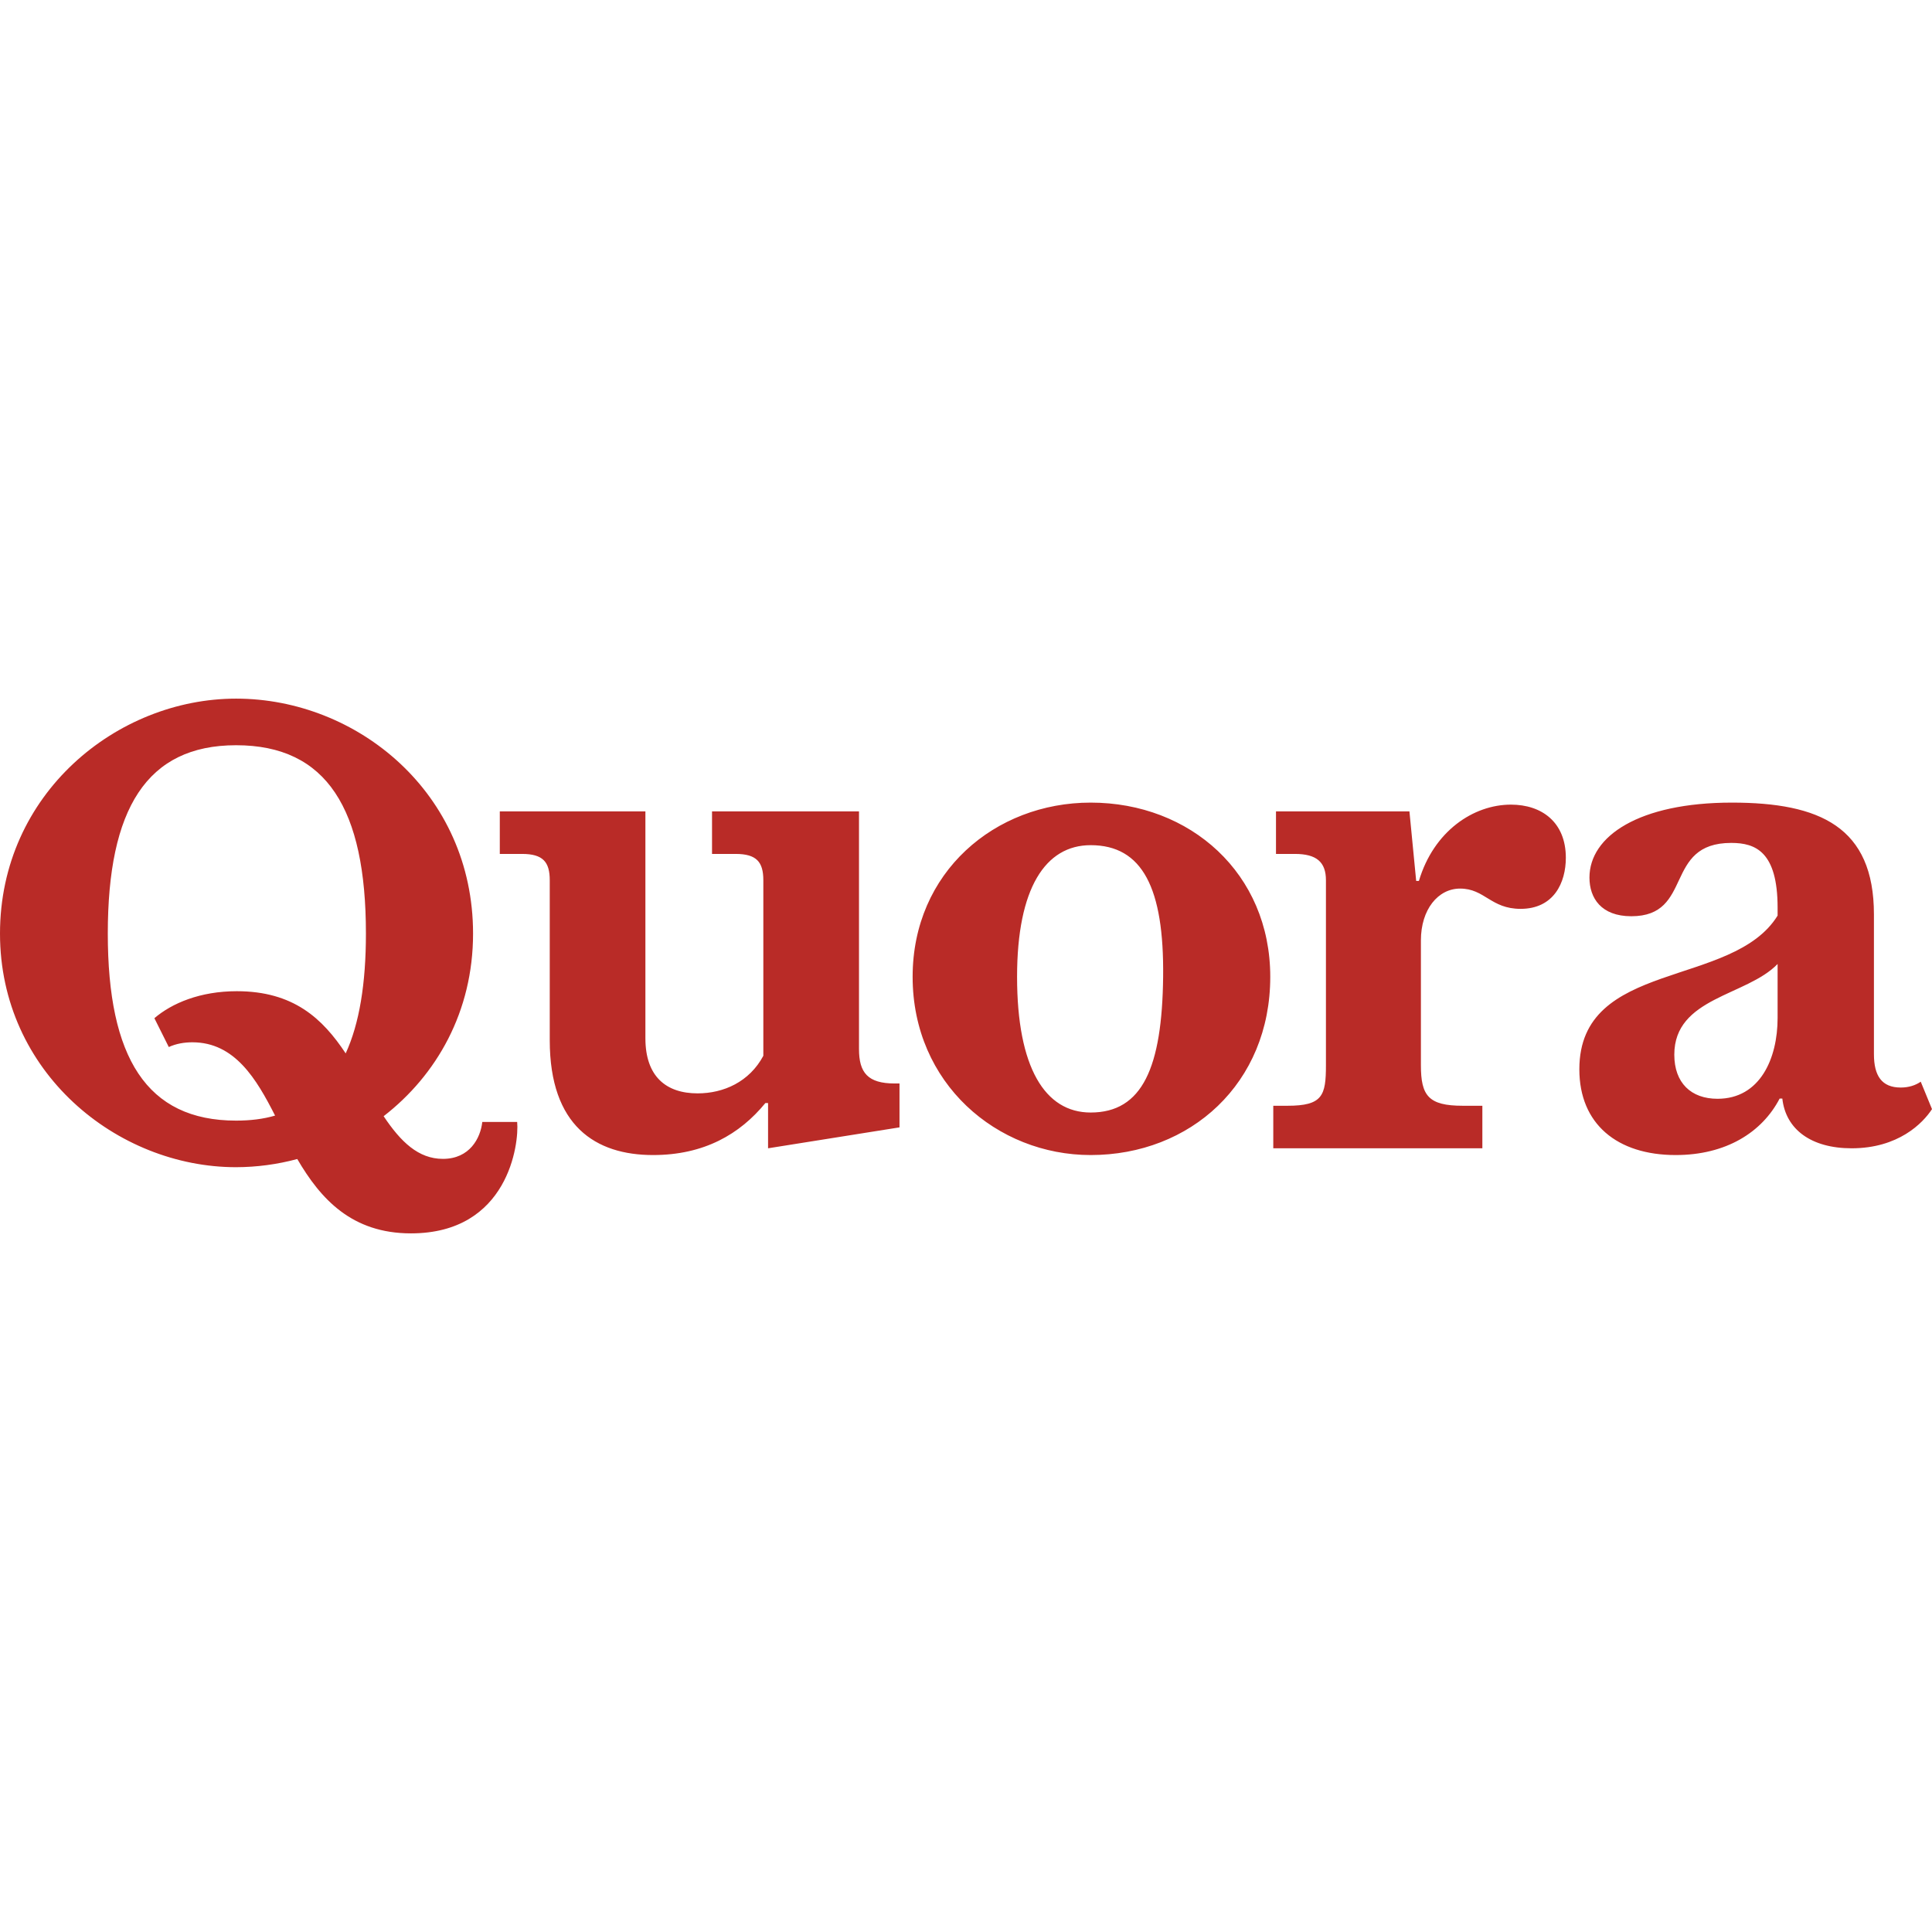
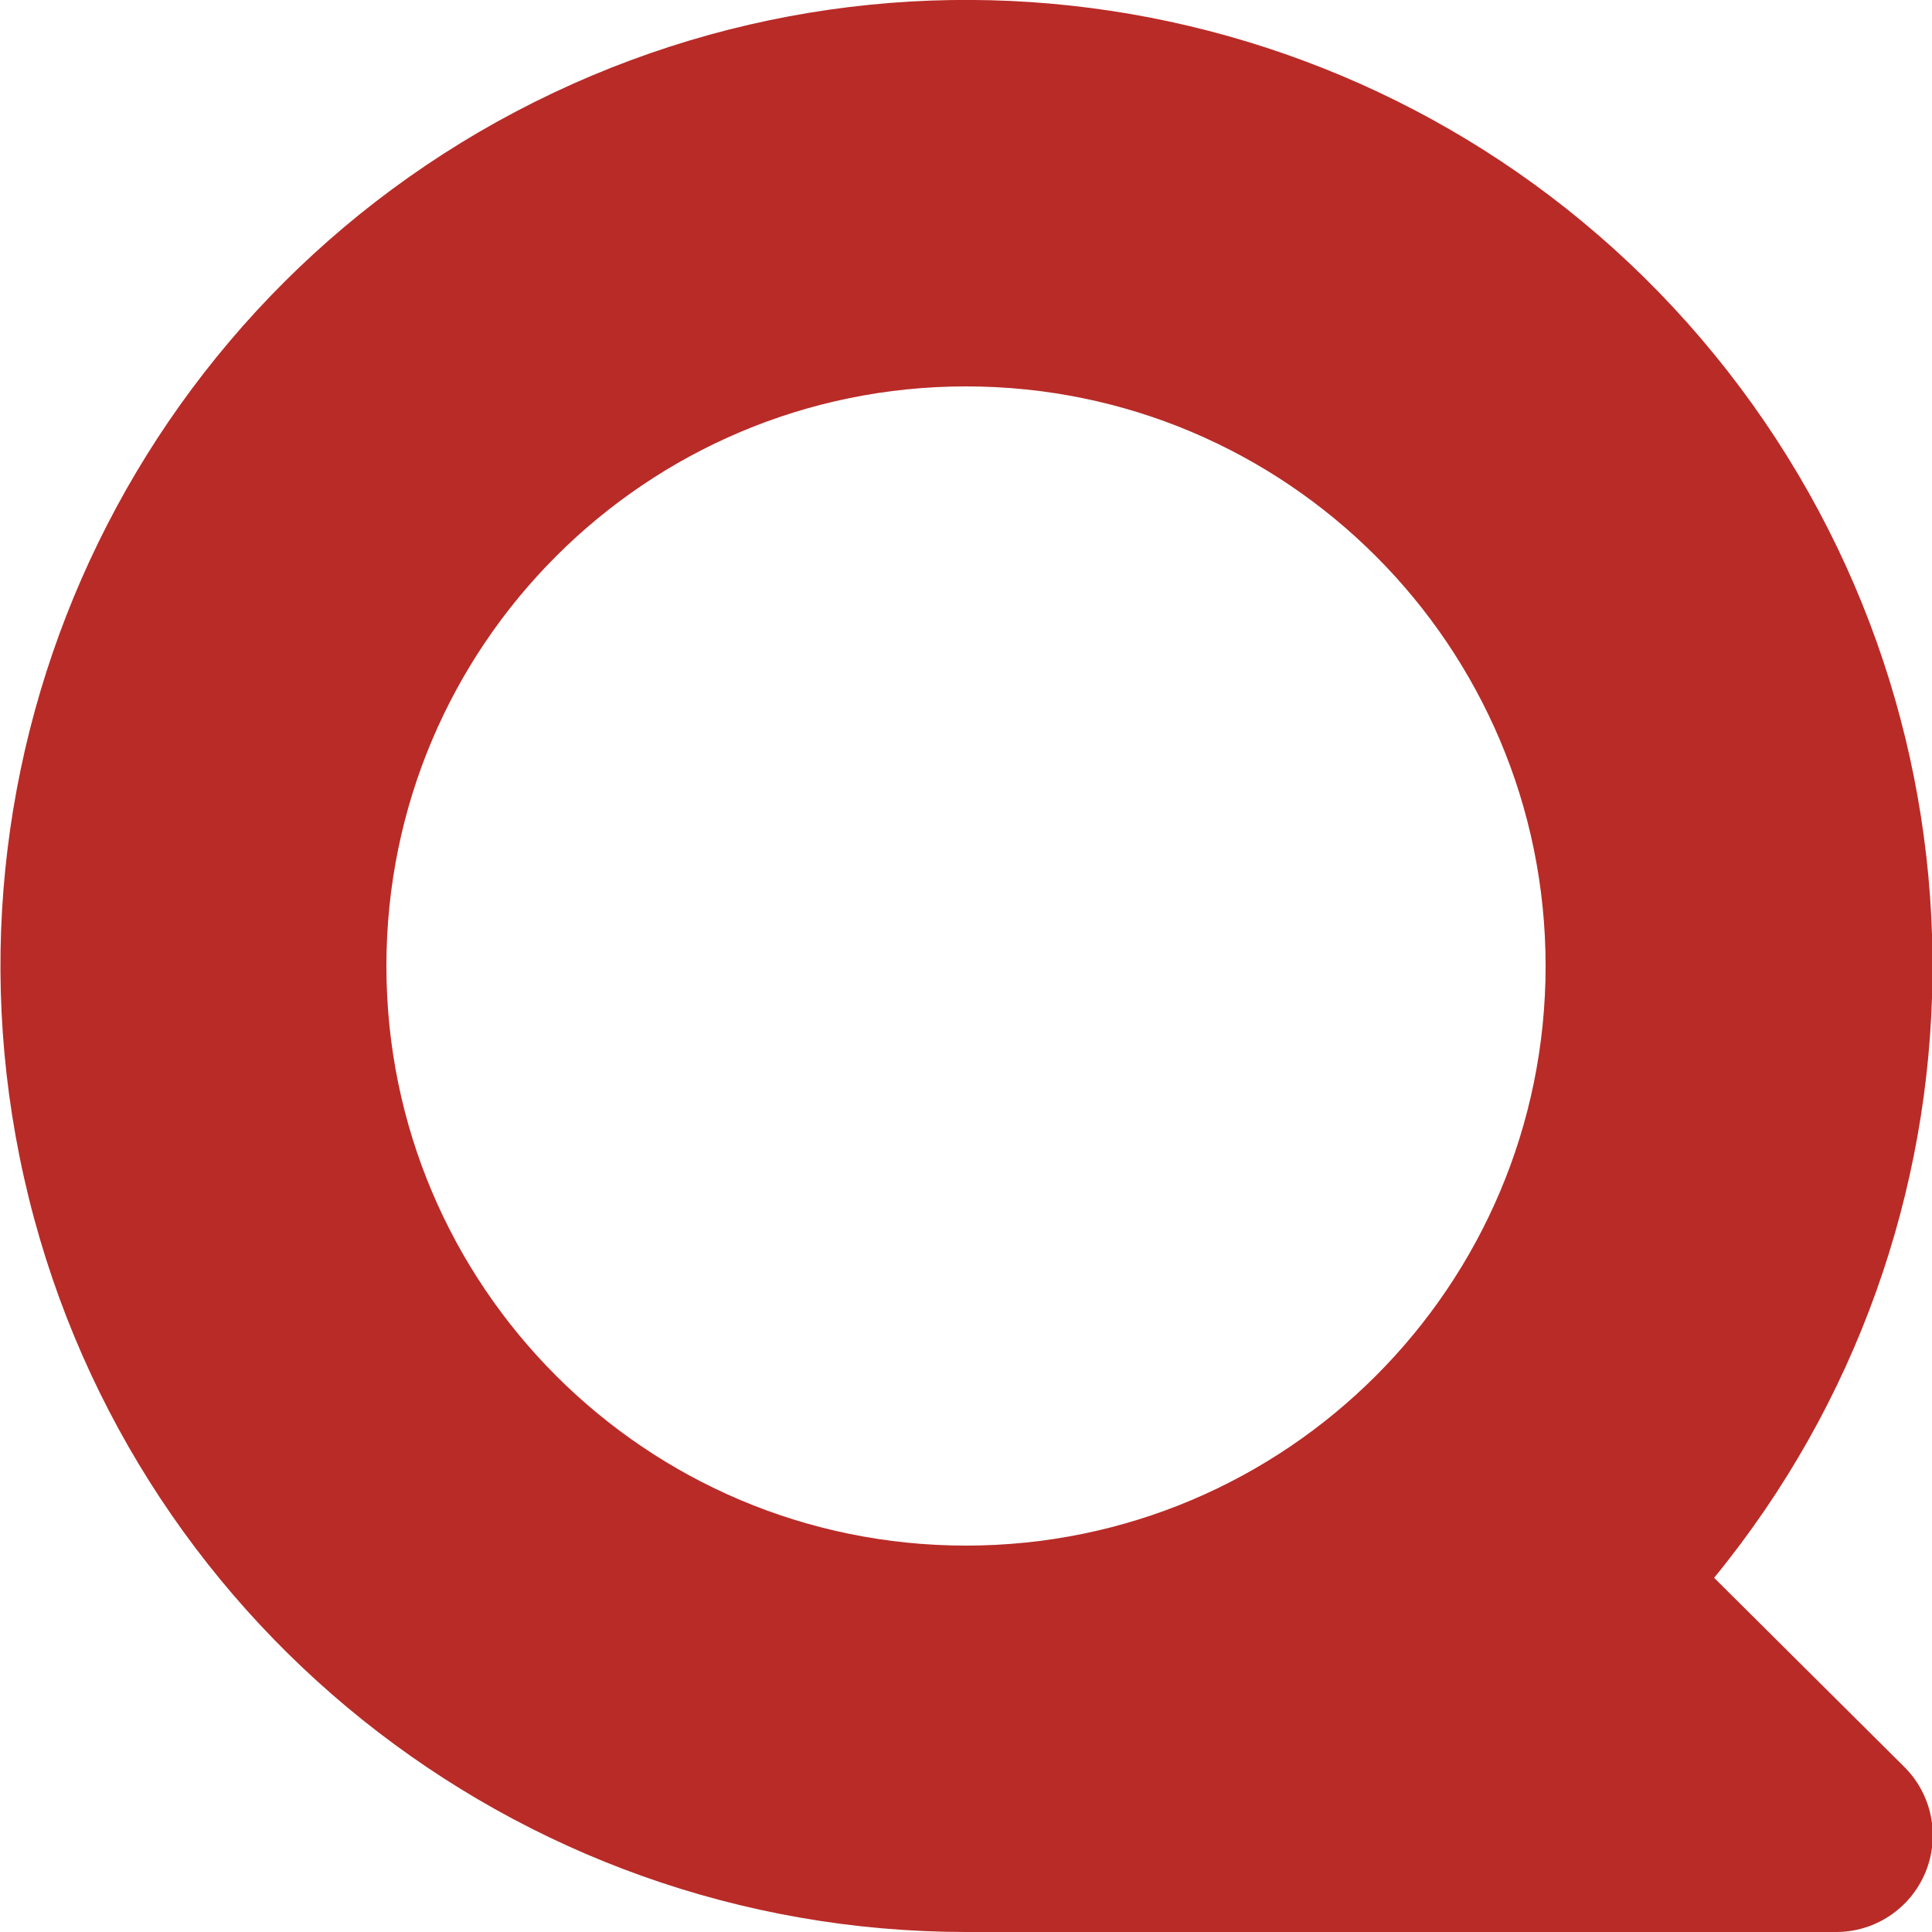
- <svg xmlns="http://www.w3.org/2000/svg" width="200" height="200">
-   <g fill="#b92b27" fill-rule="evenodd">
-     <path d="M28.476 115.486c-1.918-3.775-4.168-7.588-8.557-7.588-.839 0-1.677.139-2.446.49l-1.491-2.984c1.817-1.559 4.753-2.795 8.527-2.795 5.871 0 8.884 2.828 11.276 6.438 1.42-3.082 2.095-7.244 2.095-12.403 0-12.883-4.029-19.498-13.44-19.498-9.274 0-13.281 6.615-13.281 19.498 0 12.815 4.007 19.362 13.281 19.362 1.474 0 2.809-.162 4.036-.52zm2.299 4.496a24.653 24.653 0 01-6.335.846C12.091 120.828 0 110.974 0 96.644c0-14.466 12.091-24.322 24.44-24.322 12.556 0 24.531 9.785 24.531 24.322 0 8.086-3.773 14.657-9.257 18.904 1.772 2.655 3.596 4.418 6.136 4.418 2.772 0 3.89-2.142 4.077-3.822h3.61c.211 2.237-.908 11.534-10.997 11.534-6.111 0-9.342-3.542-11.765-7.696zM56.91 107.689V91.123c0-1.887-.697-2.725-2.864-2.725h-2.307v-4.402h15.073v23.484c0 3.959 2.143 5.705 5.406 5.705 2.678 0 5.357-1.185 6.802-3.89V91.123c0-1.887-.699-2.725-2.865-2.725h-2.446v-4.402h15.214v24.599c0 2.45.908 3.567 3.703 3.567h.49v4.543l-13.606 2.166v-4.682h-.28c-2.632 3.213-6.336 5.381-11.625 5.381-5.941 0-10.695-3.004-10.695-11.881M112.905 115.168c5.359 0 7.395-4.662 7.502-14.049.104-9.182-2.143-13.627-7.502-13.627-4.682 0-7.618 4.447-7.618 13.627 0 9.389 2.888 14.049 7.618 14.049zm0 4.402c-9.691 0-18.43-7.41-18.43-18.451 0-10.834 8.528-18.033 18.43-18.033 10.321 0 18.592 7.337 18.592 18.033 0 11.041-8.271 18.451-18.592 18.451zM131.809 118.871v-4.403h1.468c3.635 0 3.984-1.048 3.984-4.193V91.123c0-1.887-.978-2.725-3.214-2.725h-1.957v-4.402h13.814l.699 7.199h.281c1.538-5.174 5.661-7.9 9.527-7.9 3.192 0 5.684 1.818 5.684 5.5 0 2.562-1.232 5.289-4.681 5.289-3.1 0-3.704-2.098-6.268-2.098-2.282 0-4.054 2.168-4.054 5.358v12.931c0 3.145.77 4.193 4.335 4.193h2.026v4.403h-21.644M177.797 113.746c4.404 0 6.22-4.17 6.22-8.361v-5.594c-3.214 3.33-10.694 3.447-10.694 9.388 0 2.912 1.726 4.567 4.474 4.567zm6.431-.024c-1.818 3.494-5.547 5.848-10.764 5.848-6.057 0-9.971-3.217-9.971-8.877 0-11.39 15.865-8.363 20.524-15.91v-.817c0-5.8-2.283-6.708-4.799-6.708-7.059 0-3.845 7.591-10.345 7.591-3.121 0-4.333-1.884-4.333-4.004 0-4.287 5.126-7.759 14.749-7.759 9.107 0 14.7 2.517 14.7 11.58v14.467c0 2.236.816 3.449 2.773 3.449.838 0 1.537-.233 2.072-.606l1.166 2.84c-.956 1.469-3.496 4.055-8.319 4.055-4.192 0-6.825-1.957-7.175-5.149z" />
-   </g>
+ <svg xmlns="http://www.w3.org/2000/svg" viewBox="0 0 18 18">
+   <path fill="#b92b27" d="m17.74 16.46-1.77-1.76A9 9 0 1 0 9 18h8.1a.9.9 0 0 0 .64-1.54zM3.6 9a5.4 5.4 0 1 1 10.8 0A5.4 5.4 0 0 1 3.6 9z" />
</svg>
